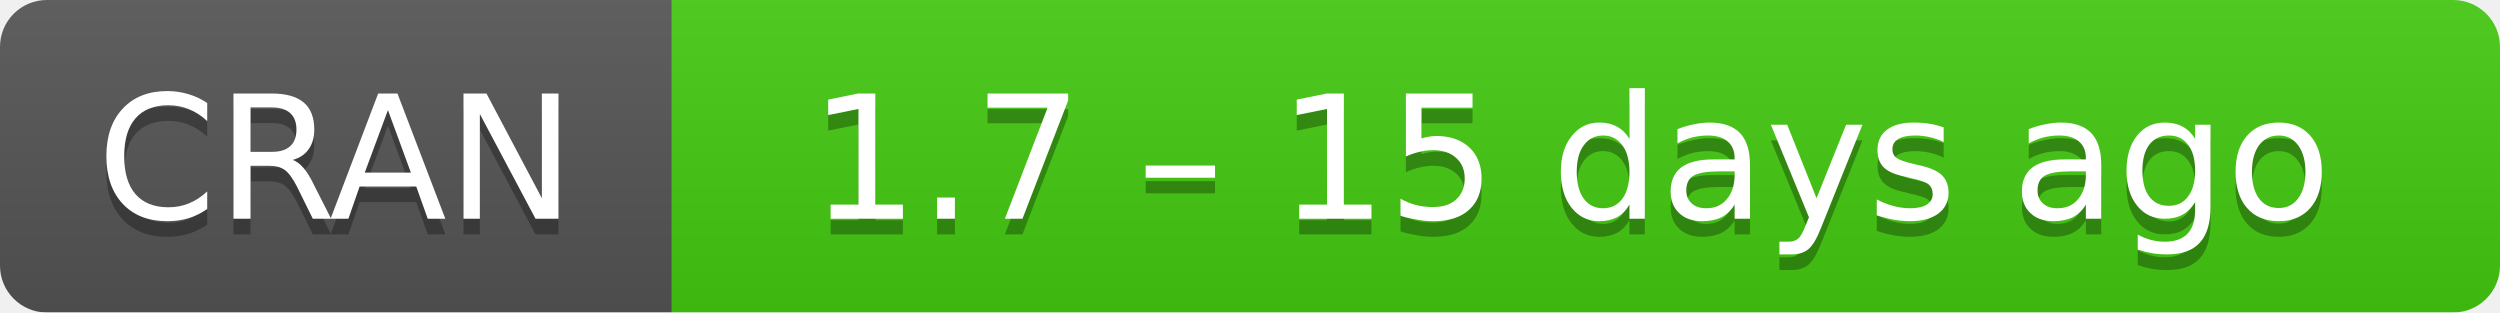
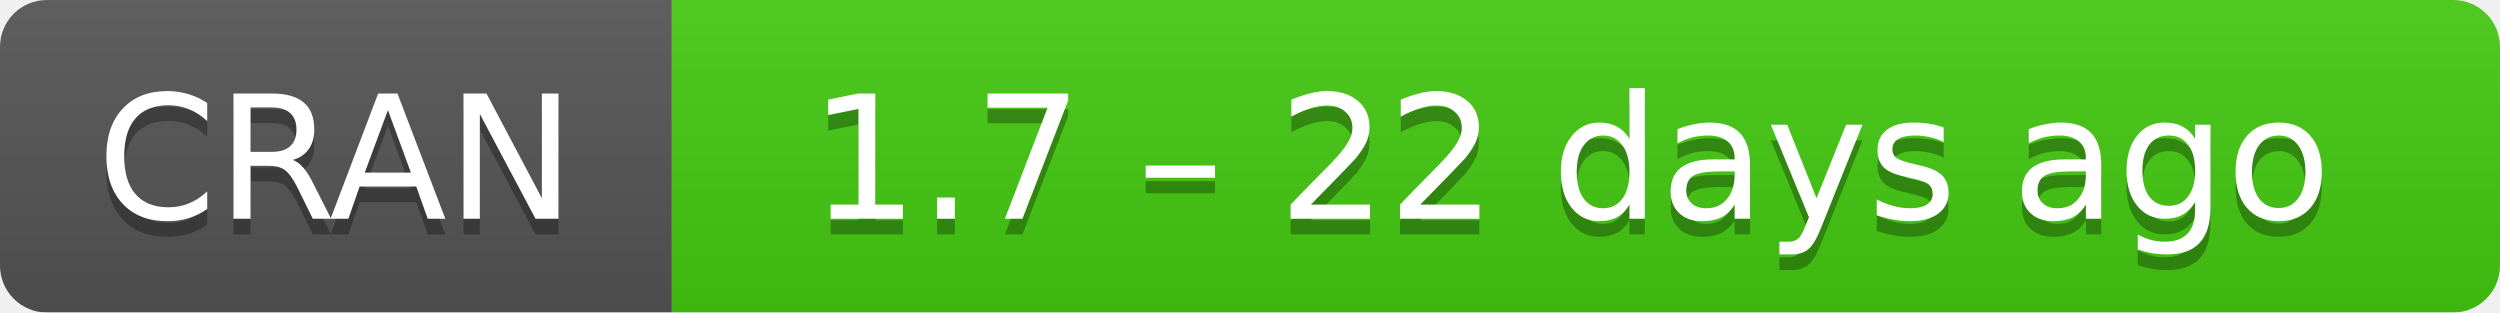
- <svg xmlns="http://www.w3.org/2000/svg" width="160" height="20" aria-label="CRAN 1.7 – 15 days ago">
+ <svg xmlns="http://www.w3.org/2000/svg" width="160" height="20" aria-label="CRAN 1.7 – 22 days ago">
  <linearGradient id="b" x2="0" y2="100%">
    <stop offset="0" stop-color="#bbb" stop-opacity=".1" />
    <stop offset="1" stop-opacity=".1" />
  </linearGradient>
  <mask id="a">
    <rect width="160" height="20" rx="3" fill="#fff" />
  </mask>
  <g mask="url(#a)">
    <path fill="#555" d="M0 0h43v20H0z" />
    <path fill="#4c1" d="M43 0h136.5v20H43z" />
    <path fill="url(#b)" d="M0 0h160v20H0z" />
  </g>
  <g fill="#fff" text-anchor="middle" font-family="DejaVu Sans,Verdana,Geneva,sans-serif" font-size="11">
    <text x="21.5" y="15" fill="#010101" fill-opacity=".3">
      CRAN
    </text>
    <text x="21.5" y="14">
      CRAN
    </text>
    <text x="100.5" y="15" fill="#010101" fill-opacity=".3">
-       1.7 – 15 days ago
+       1.7 – 22 days ago
    </text>
    <text x="100.5" y="14">
-       1.7 – 15 days ago
+       1.7 – 22 days ago
    </text>
  </g>
</svg>
